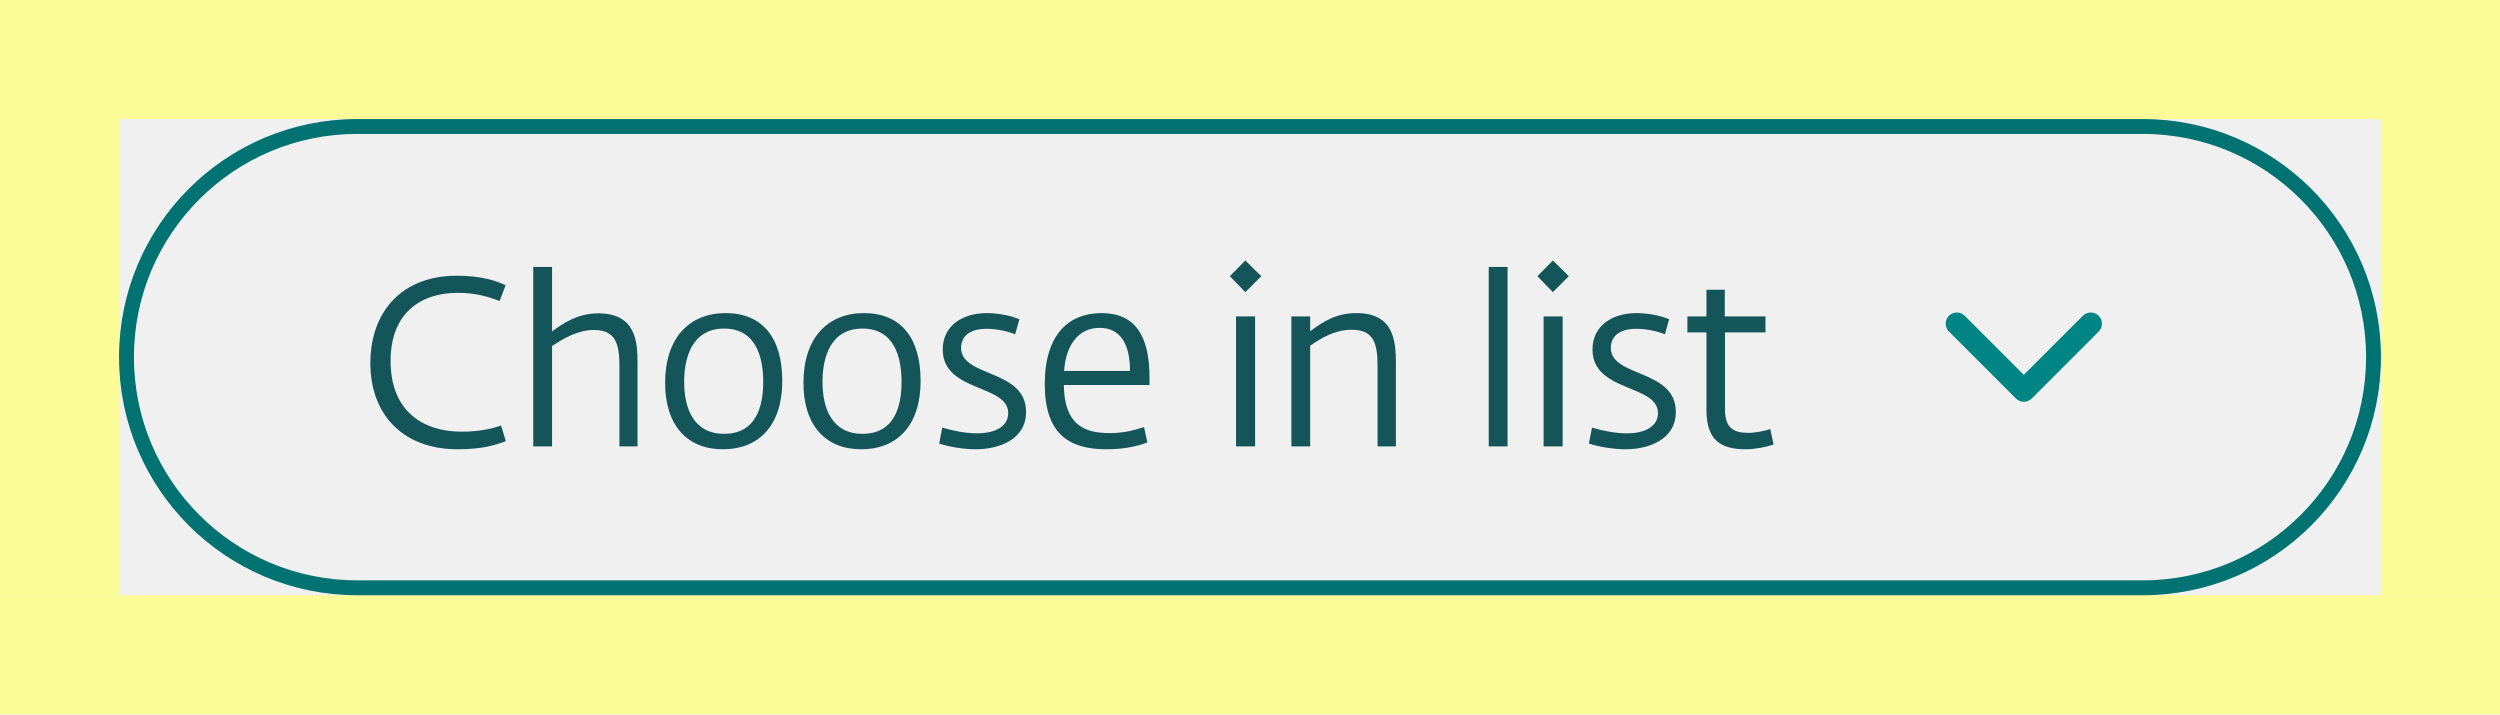
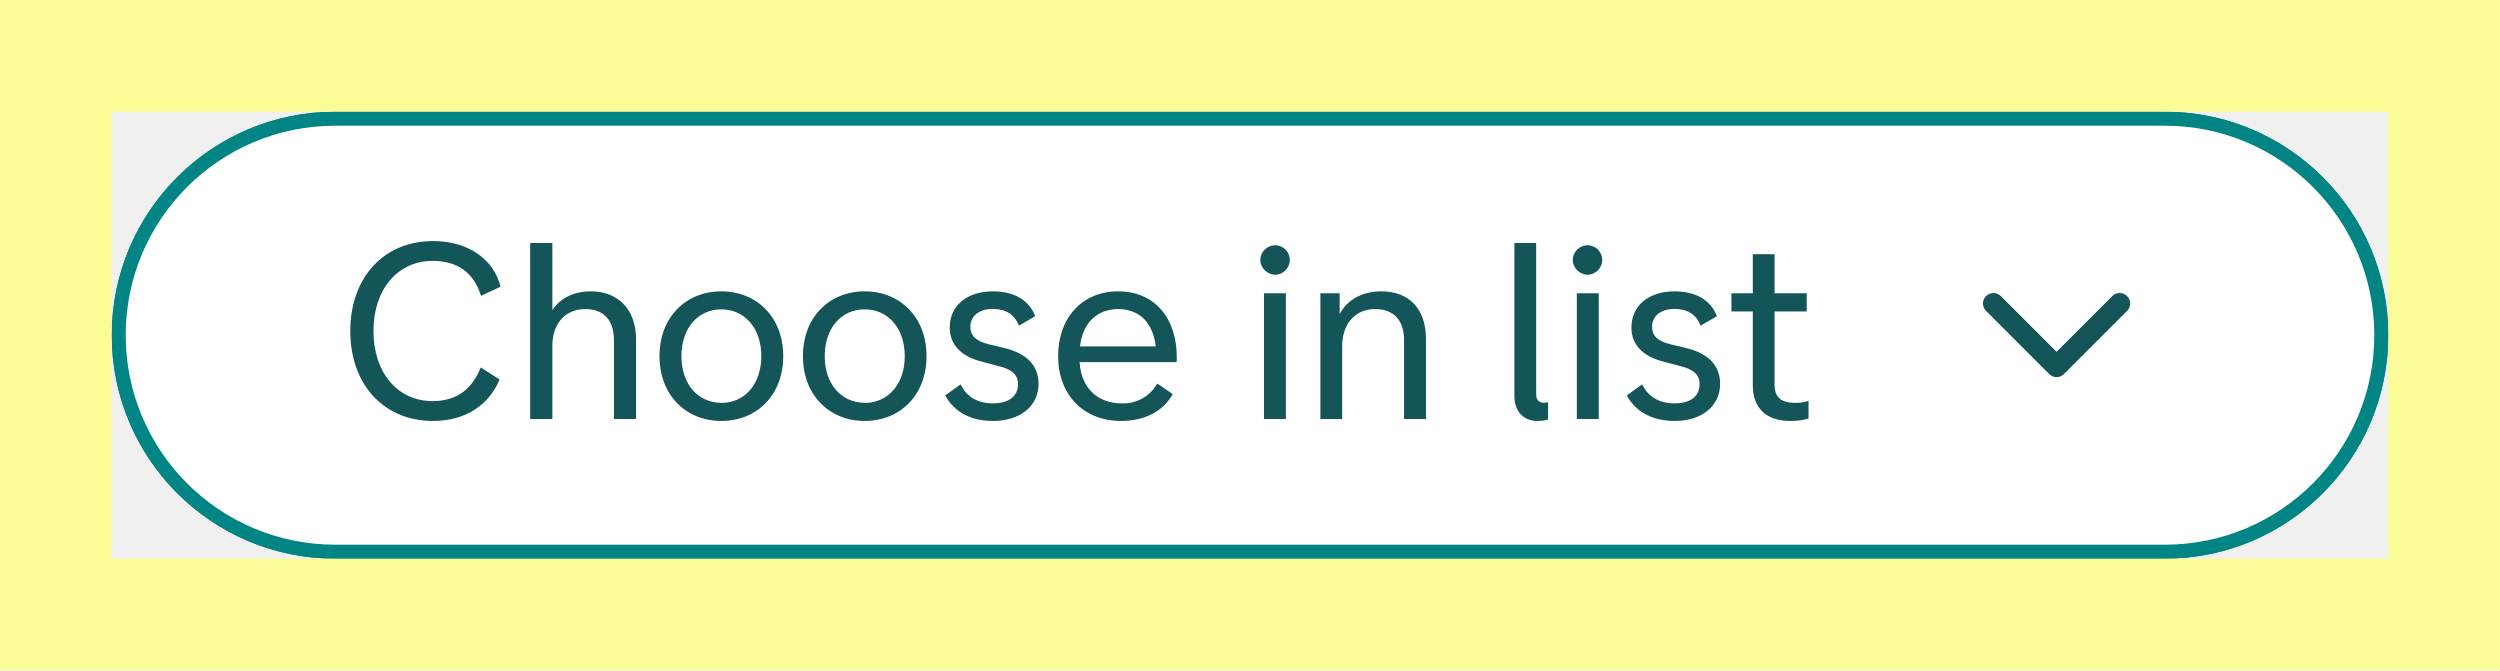
- <svg xmlns="http://www.w3.org/2000/svg" width="168" height="48" viewBox="0 0 168 48" fill="none">
-   <rect y="-0" width="168" height="8" fill="#FFFF7A" fill-opacity="0.75" />
-   <rect y="40" width="168" height="8" fill="#FFFF7A" fill-opacity="0.75" />
-   <rect x="160" y="8" width="8" height="32" fill="#FFFF7A" fill-opacity="0.75" />
-   <rect y="8" width="8" height="32" fill="#FFFF7A" fill-opacity="0.75" />
-   <rect x="8.5" y="8.5" width="151" height="31" rx="15.5" stroke="#007272" />
-   <path d="M30.761 30.192C32.377 30.192 33.257 29.92 33.992 29.648L33.672 28.592C32.968 28.848 32.072 29.008 31.017 29.008C28.424 29.008 26.248 27.632 26.248 24.256C26.248 20.96 28.36 19.68 30.729 19.68C32.025 19.68 32.761 19.936 33.577 20.224L33.977 19.168C33.337 18.864 32.344 18.528 30.697 18.528C27.049 18.528 24.889 20.896 24.889 24.416C24.889 27.792 27.017 30.192 30.761 30.192ZM35.834 30H37.098V23.248C37.85 22.768 38.794 22.176 39.914 22.176C41.37 22.176 41.626 23.104 41.626 24.624V30H42.842V24.368C42.842 22.912 42.698 21.056 40.202 21.056C38.81 21.056 37.818 21.744 37.098 22.272V17.936H35.834V30ZM48.584 30.192C50.872 30.192 52.568 28.736 52.568 25.584C52.568 22.704 51.24 21.04 48.76 21.04C46.328 21.04 44.696 22.704 44.696 25.728C44.696 28.592 46.184 30.192 48.584 30.192ZM48.664 29.152C46.616 29.152 45.976 27.456 45.976 25.664C45.976 24 46.52 22.08 48.664 22.08C50.808 22.08 51.288 24.016 51.288 25.664C51.288 27.376 50.776 29.152 48.664 29.152ZM57.88 30.192C60.168 30.192 61.864 28.736 61.864 25.584C61.864 22.704 60.536 21.04 58.056 21.04C55.624 21.04 53.992 22.704 53.992 25.728C53.992 28.592 55.48 30.192 57.88 30.192ZM57.96 29.152C55.912 29.152 55.272 27.456 55.272 25.664C55.272 24 55.816 22.08 57.96 22.08C60.104 22.08 60.584 24.016 60.584 25.664C60.584 27.376 60.072 29.152 57.96 29.152ZM65.56 30.192C67.112 30.192 68.952 29.552 68.952 27.68C68.952 24.784 64.584 25.376 64.584 23.376C64.584 22.656 65.096 22.096 66.296 22.096C66.936 22.096 67.656 22.24 68.216 22.464L68.504 21.456C67.88 21.184 67 21.04 66.312 21.04C64.68 21.04 63.352 21.888 63.352 23.488C63.352 26.368 67.752 25.808 67.752 27.76C67.752 28.624 66.936 29.12 65.656 29.12C64.904 29.12 64.088 28.96 63.32 28.736L63.112 29.808C63.752 30.016 64.744 30.192 65.56 30.192ZM74.353 30.192C75.457 30.192 76.449 30 77.105 29.728L76.881 28.704C76.065 28.96 75.409 29.104 74.561 29.104C72.897 29.104 71.521 28.576 71.489 25.872H77.249V25.408C77.249 22.496 76.241 21.04 74.017 21.04C71.889 21.04 70.209 22.4 70.209 25.808C70.209 29.136 71.809 30.192 74.353 30.192ZM71.505 24.928C71.649 22.976 72.625 22.032 73.889 22.032C75.313 22.032 75.937 23.152 75.937 24.928H71.505ZM83.062 30H84.342V21.264H83.062V30ZM83.686 19.632L84.758 18.56L83.686 17.504L82.646 18.56L83.686 19.632ZM86.78 30H88.044V23.232C88.828 22.688 89.724 22.16 90.844 22.16C92.332 22.16 92.572 23.104 92.572 24.608V30H93.804V24.368C93.804 22.896 93.644 21.04 91.164 21.04C89.804 21.04 88.956 21.584 88.044 22.256V21.264H86.78V30ZM100.043 30H101.307V17.936H100.043V30ZM103.73 30H105.01V21.264H103.73V30ZM104.354 19.632L105.426 18.56L104.354 17.504L103.314 18.56L104.354 19.632ZM109.223 30.192C110.775 30.192 112.615 29.552 112.615 27.68C112.615 24.784 108.247 25.376 108.247 23.376C108.247 22.656 108.759 22.096 109.959 22.096C110.599 22.096 111.319 22.24 111.879 22.464L112.167 21.456C111.543 21.184 110.663 21.04 109.975 21.04C108.343 21.04 107.015 21.888 107.015 23.488C107.015 26.368 111.415 25.808 111.415 27.76C111.415 28.624 110.599 29.12 109.319 29.12C108.567 29.12 107.751 28.96 106.983 28.736L106.775 29.808C107.415 30.016 108.407 30.192 109.223 30.192ZM117.329 30.192C117.921 30.192 118.737 30.032 119.185 29.872L118.961 28.832C118.593 28.96 117.969 29.088 117.489 29.088C116.481 29.088 115.921 28.752 115.921 27.52V22.336H118.641V21.264H115.905V19.472H114.673V21.264H113.393V22.336H114.673V27.568C114.673 29.632 115.697 30.192 117.329 30.192Z" fill="#14555A" />
-   <path fill-rule="evenodd" clip-rule="evenodd" d="M132.03 21.219C131.737 20.927 131.263 20.927 130.97 21.219C130.677 21.512 130.677 21.987 130.97 22.28L135.47 26.78C135.506 26.817 135.546 26.849 135.587 26.876C135.878 27.068 136.274 27.036 136.53 26.78L141.03 22.28C141.323 21.987 141.323 21.512 141.03 21.219C140.737 20.927 140.263 20.927 139.97 21.219L136 25.189L132.03 21.219Z" fill="#008484" />
+ <svg xmlns="http://www.w3.org/2000/svg" fill="none" height="48" viewBox="0 0 179 48" width="179">
+   <rect fill="#fbfcf9" height="31" rx="15.5" stroke="#008484" width="162" x="8.5" y="8.5" />
+   <rect fill="#fff" height="31" rx="15.5" stroke="#008484" width="162" x="8.5" y="8.5" />
+   <path clip-rule="evenodd" d="m143.28 21.22a.75.75 0 1 0 -1.06 1.06l4.5 4.5a.74.74 0 0 0 1.06 0l4.5-4.5a.75.75 0 1 0 -1.06-1.06l-3.97 3.97z" fill="#14555a" fill-rule="evenodd" />
+   <path d="m31 30.14c2.36 0 4.03-1.17 4.77-2.97l-1.35-.86c-.61 1.53-1.7 2.41-3.45 2.41-2.49 0-4.23-2.03-4.23-5.02s1.74-5.02 4.23-5.02c1.8 0 2.95.84 3.47 2.5l1.4-.65c-.5-2-2.35-3.27-4.84-3.27-3.5 0-5.92 2.59-5.92 6.44s2.41 6.44 5.92 6.44zm11.3-9.28c-1.22 0-2.21.5-2.75 1.35v-4.81h-1.59v12.6h1.59v-5.24c0-1.6.92-2.63 2.36-2.63 1.33 0 2.05.8 2.05 2.25v5.62h1.58v-5.72c0-2.1-1.26-3.42-3.24-3.42zm9.35 9.28c2.54 0 4.43-1.85 4.43-4.64s-1.9-4.64-4.43-4.64c-2.54 0-4.43 1.85-4.43 4.64s1.89 4.64 4.43 4.64zm0-1.3c-1.66 0-2.86-1.32-2.86-3.34s1.2-3.35 2.86-3.35c1.65 0 2.86 1.33 2.86 3.35s-1.2 3.35-2.86 3.35zm10.26 1.3c2.54 0 4.43-1.85 4.43-4.64s-1.89-4.64-4.43-4.64c-2.53 0-4.42 1.85-4.42 4.64s1.89 4.64 4.42 4.64zm0-1.3c-1.65 0-2.86-1.32-2.86-3.34s1.2-3.35 2.86-3.35 2.87 1.33 2.87 3.35-1.21 3.35-2.87 3.35zm9.19 1.3c1.94 0 3.26-1.06 3.26-2.66 0-1.28-.81-2.14-2.36-2.54l-1.2-.29c-.93-.23-1.32-.6-1.32-1.26 0-.77.63-1.27 1.6-1.27.95 0 1.58.41 1.87 1.2l1.17-.68c-.43-1.15-1.5-1.78-3.04-1.78-1.85 0-3.08 1.04-3.08 2.59 0 1.22.81 2.09 2.36 2.46l1.13.3c.96.23 1.4.62 1.4 1.3 0 .87-.68 1.37-1.8 1.37-1.09 0-1.88-.46-2.31-1.36l-1.1.79c.63 1.19 1.83 1.83 3.42 1.83zm13.16-4.53c0-2.88-1.62-4.75-4.2-4.75-2.57 0-4.3 1.89-4.3 4.64 0 2.74 1.8 4.64 4.5 4.64 1.7 0 3.01-.68 3.71-1.92l-1.11-.76a2.78 2.78 0 0 1 -2.58 1.42c-1.53 0-2.86-.95-2.98-2.95h6.94c.02-.05.02-.25.02-.32zm-4.2-3.48c1.54 0 2.5 1 2.69 2.67h-5.42c.2-1.73 1.26-2.67 2.74-2.67zm11.25-2.46c.57 0 1.04-.49 1.04-1.06 0-.58-.47-1.05-1.04-1.05-.58 0-1.07.47-1.07 1.05 0 .57.49 1.06 1.07 1.06zm-.81 10.33h1.57v-9h-1.57zm8.4-9.14c-1.36 0-2.44.6-2.98 1.63v-1.49h-1.38v9h1.56v-5.2c0-1.62.92-2.67 2.36-2.67 1.33 0 2.07.8 2.07 2.22v5.65h1.57v-5.72c0-2.15-1.19-3.42-3.2-3.42zm11.17 9.28c.37 0 .64-.05.77-.1v-1.24a1.3 1.3 0 0 1 -.3.04c-.3 0-.55-.16-.55-.6v-10.84h-1.56v10.94c0 1.12.66 1.8 1.64 1.8zm3.6-10.47c.58 0 1.05-.49 1.05-1.06 0-.58-.47-1.05-1.05-1.05-.57 0-1.06.47-1.06 1.05 0 .57.49 1.06 1.06 1.06zm-.77 10.33h1.57v-9h-1.57zm7 .14c1.95 0 3.26-1.06 3.26-2.66 0-1.28-.8-2.14-2.35-2.54l-1.21-.29c-.92-.23-1.31-.6-1.31-1.26 0-.77.63-1.27 1.6-1.27.95 0 1.58.41 1.87 1.2l1.17-.68c-.43-1.15-1.51-1.78-3.04-1.78-1.86 0-3.08 1.04-3.08 2.59 0 1.22.81 2.09 2.36 2.46l1.13.3c.96.23 1.39.62 1.39 1.3 0 .87-.67 1.37-1.78 1.37-1.1 0-1.9-.46-2.33-1.36l-1.1.79c.64 1.19 1.84 1.83 3.43 1.83zm8.55-1.3c-.92 0-1.39-.42-1.39-1.29v-5.25h2.3v-1.3h-2.3v-2.8h-1.56v2.8h-1.53v1.3h1.53v5.29c0 1.64.97 2.55 2.68 2.55.52 0 1.03-.07 1.31-.18v-1.26c-.25.1-.63.15-1.04.15z" fill="#14555a" />
+   <path d="m0 0h179v8h-179zm0 40h179v8h-179zm171-32h8v32h-8zm-171 0h8v32h-8z" fill="#ffff7a" fill-opacity=".75" />
</svg>
